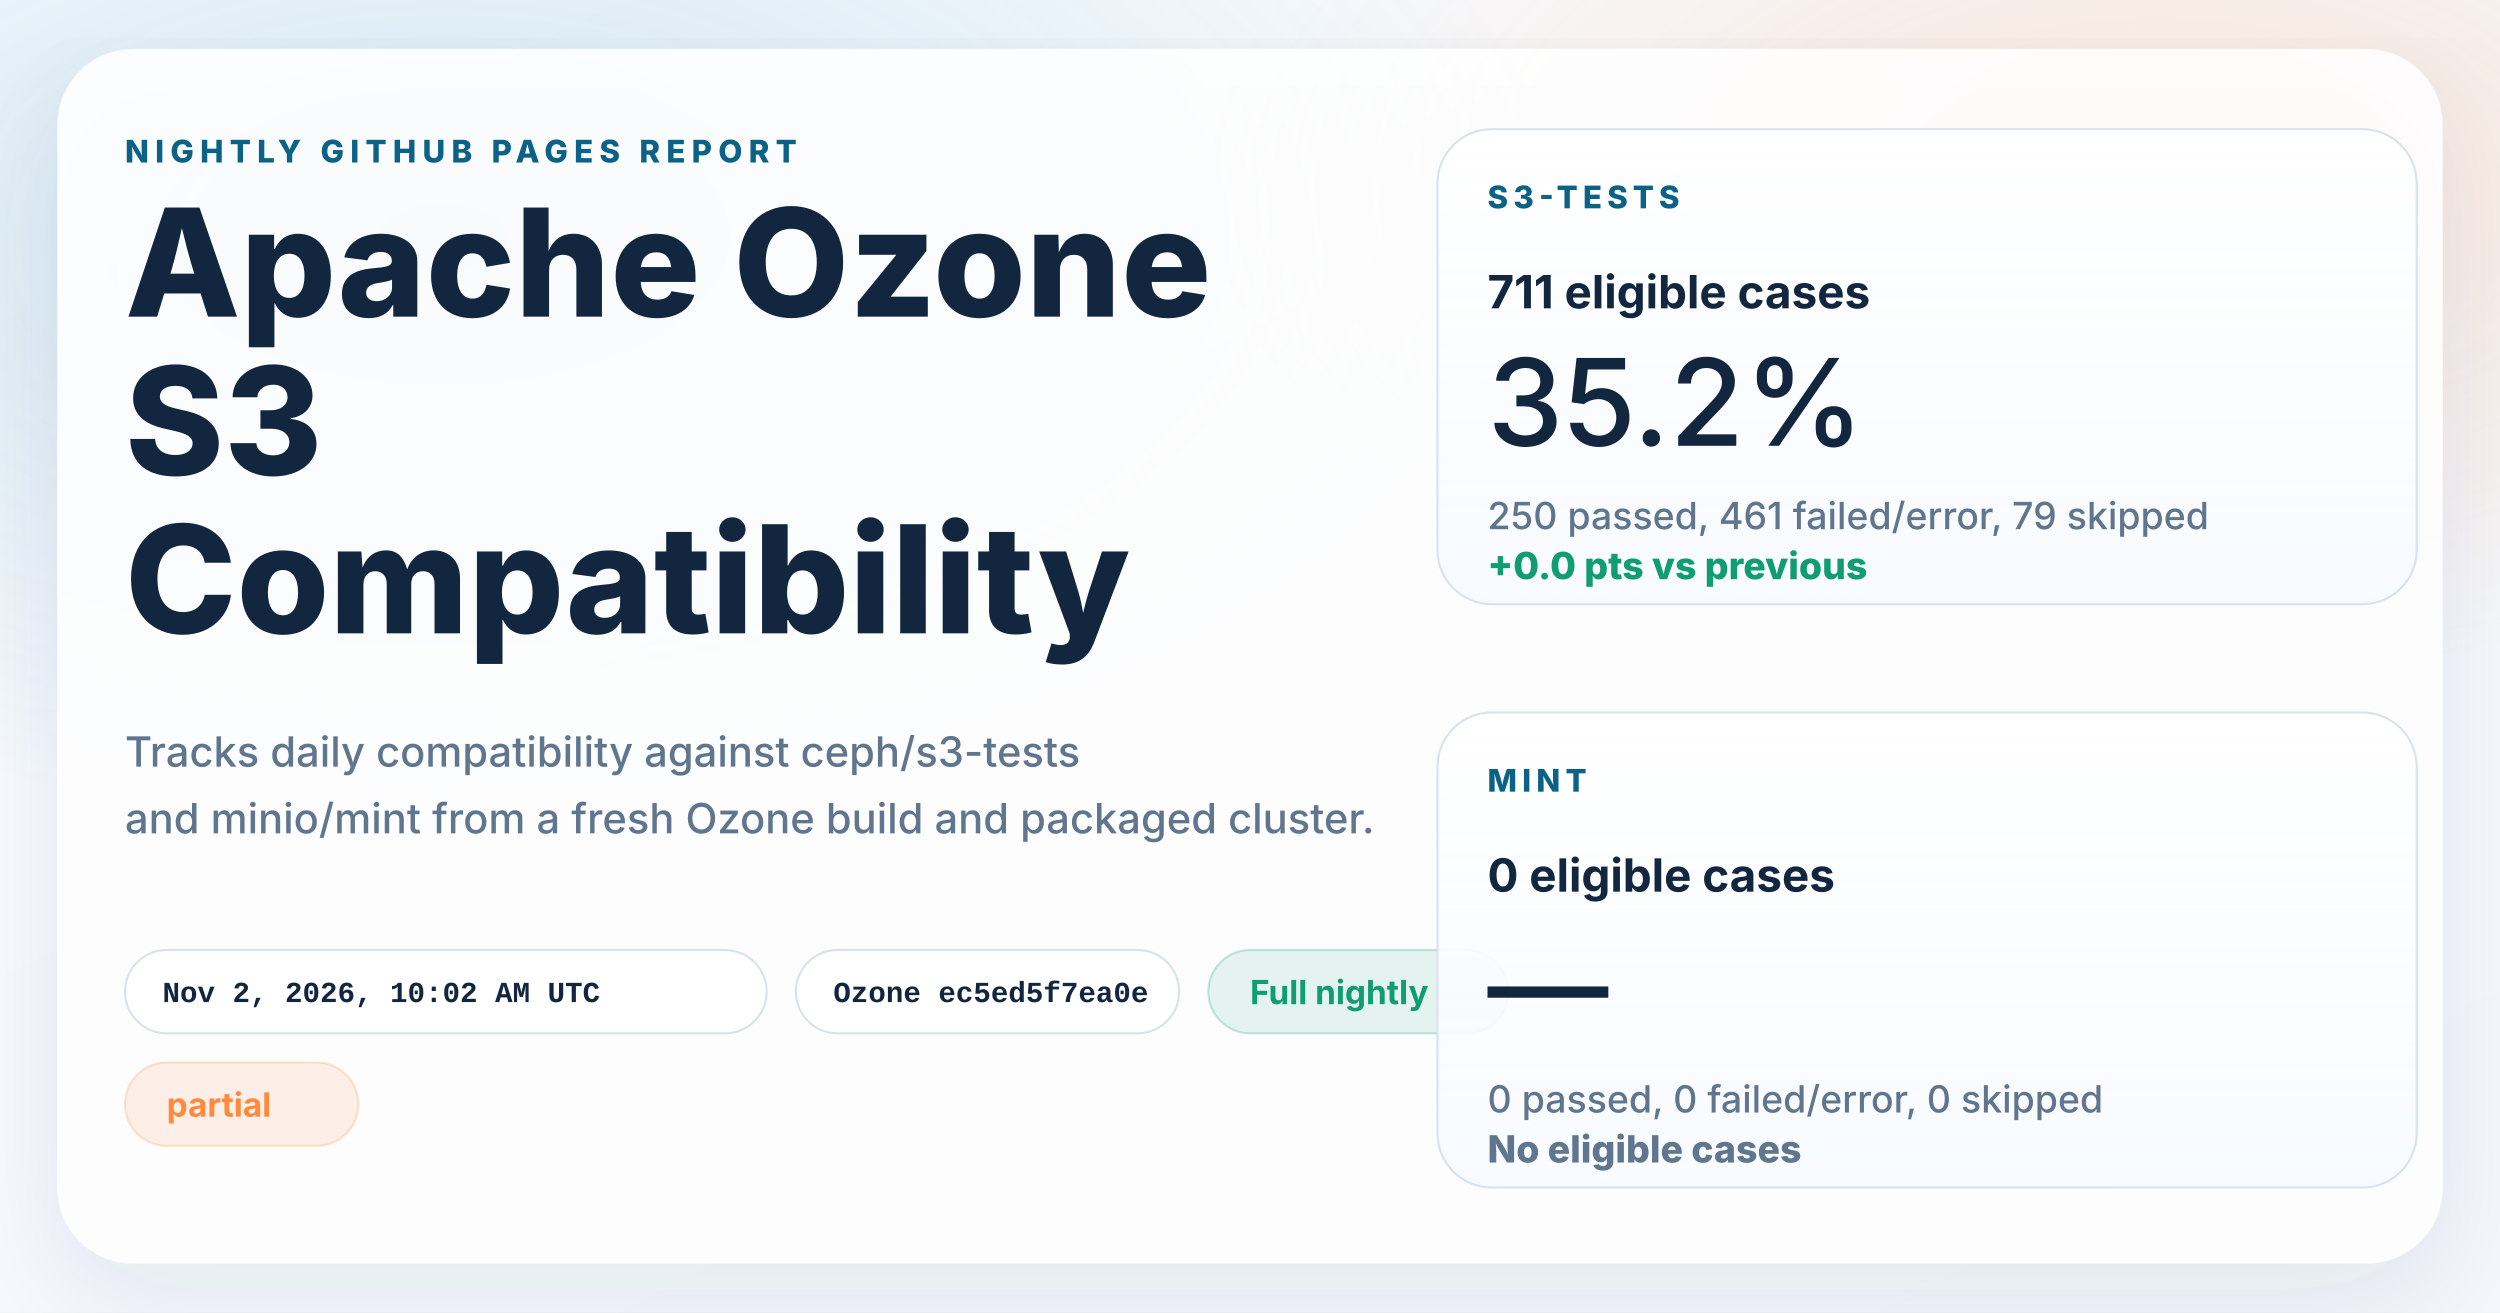
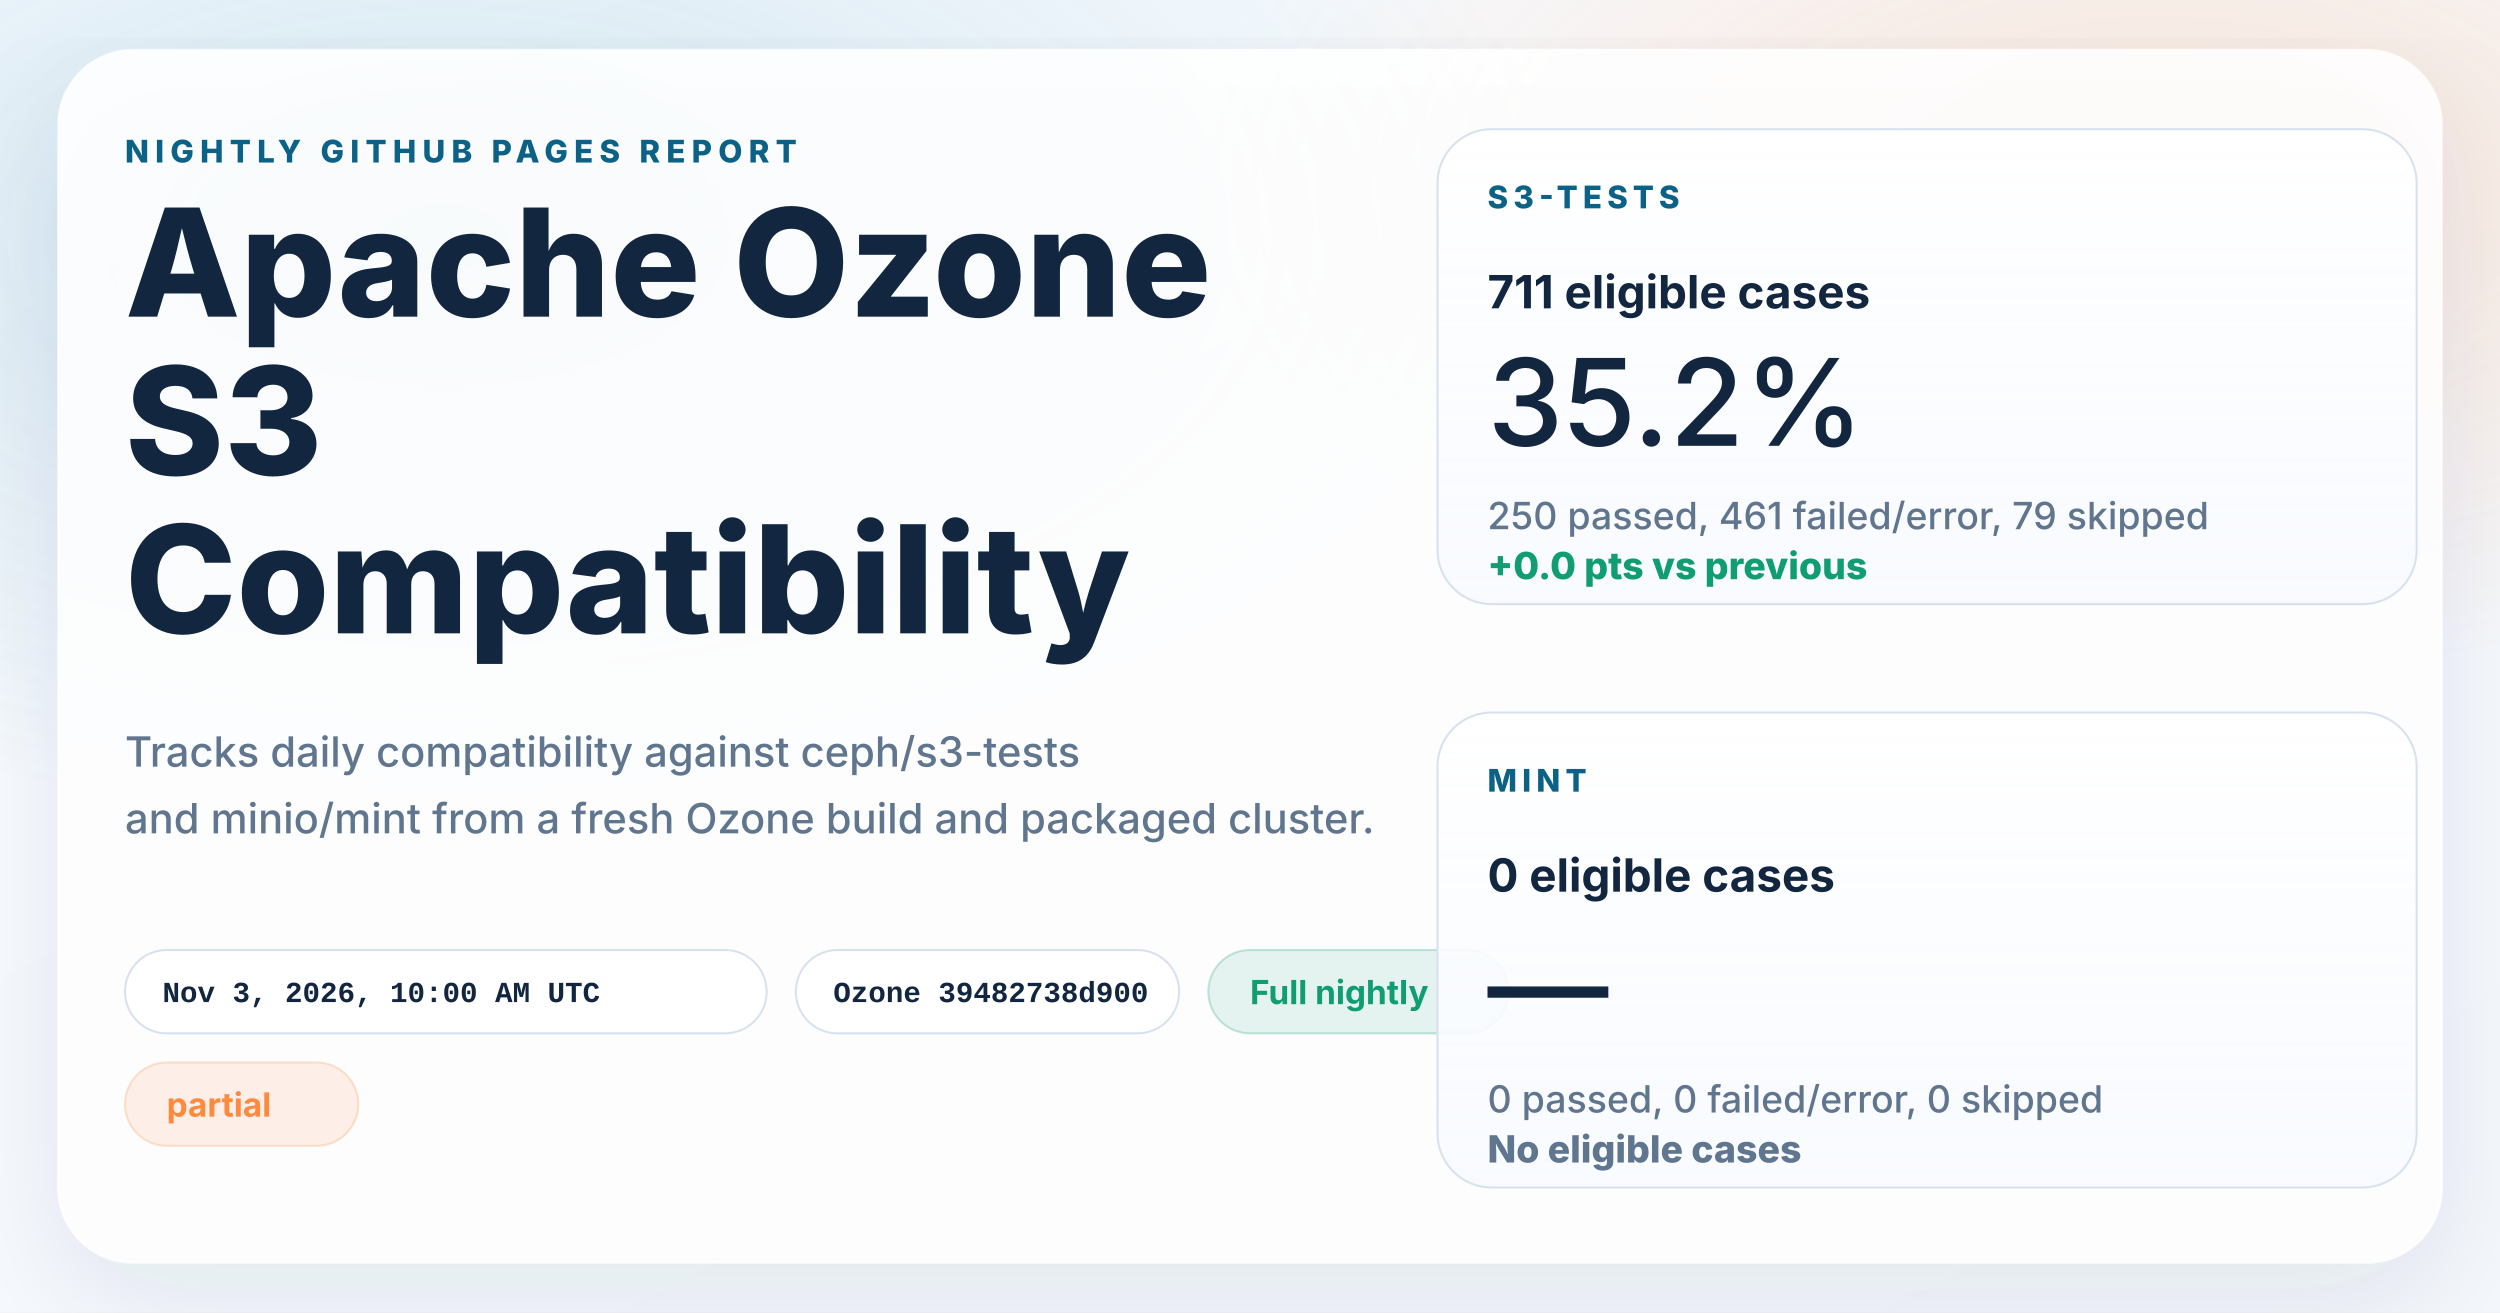
<svg xmlns="http://www.w3.org/2000/svg" width="1200" height="630" viewBox="0 0 1200 630" role="img" aria-labelledby="title desc">
  <defs>
    <linearGradient id="page" x1="0%" y1="0%" x2="100%" y2="100%">
      <stop offset="0%" stop-color="#f8fbff" />
      <stop offset="100%" stop-color="#f4f7fb" />
    </linearGradient>
    <radialGradient id="glowBlue" cx="18%" cy="18%" r="45%">
      <stop offset="0%" stop-color="#0d7fab" stop-opacity="0.16" />
      <stop offset="100%" stop-color="#0d7fab" stop-opacity="0" />
    </radialGradient>
    <radialGradient id="glowWarm" cx="86%" cy="14%" r="38%">
      <stop offset="0%" stop-color="#ff8a3d" stop-opacity="0.18" />
      <stop offset="100%" stop-color="#ff8a3d" stop-opacity="0" />
    </radialGradient>
    <linearGradient id="card" x1="0%" y1="0%" x2="0%" y2="100%">
      <stop offset="0%" stop-color="#ffffff" stop-opacity="0.96" />
      <stop offset="100%" stop-color="#f7faff" stop-opacity="0.88" />
    </linearGradient>
    <filter id="shadow" x="-10%" y="-10%" width="120%" height="120%">
      <feDropShadow dx="0" dy="18" stdDeviation="28" flood-color="#102d4c" flood-opacity="0.10" />
    </filter>
  </defs>
  <rect width="1200" height="630" fill="url(#page)" />
  <rect width="1200" height="630" fill="url(#glowBlue)" />
  <rect width="1200" height="630" fill="url(#glowWarm)" />
  <g filter="url(#shadow)">
    <rect x="28" y="24" width="1144" height="582" rx="36" fill="#ffffff" fill-opacity="0.86" stroke="#ffffff" stroke-opacity="0.75" />
  </g>
  <g font-family="system-ui, -apple-system, BlinkMacSystemFont, 'Segoe UI', sans-serif" fill="#12263f">
    <text x="60" y="78" font-size="15" font-weight="800" letter-spacing="3" fill="#0b6286">NIGHTLY GITHUB PAGES REPORT</text>
    <text x="60" y="152" font-size="72" font-weight="800">Apache Ozone</text>
    <text x="60" y="228" font-size="72" font-weight="800">S3</text>
    <text x="60" y="304" font-size="72" font-weight="800">Compatibility</text>
    <text x="60" y="368" font-size="20" font-weight="500" fill="#60758e">Tracks daily compatibility against ceph/s3-tests</text>
    <text x="60" y="400" font-size="20" font-weight="500" fill="#60758e">and minio/mint from a fresh Ozone build and packaged cluster.</text>
  </g>
  <g font-family="'SFMono-Regular', Consolas, 'Liberation Mono', monospace" font-size="14" font-weight="600">
    <g transform="translate(60 456)">
      <rect width="308" height="40" rx="20" fill="#ffffff" fill-opacity="0.94" stroke="#d7e2ee" />
-       <text x="18" y="25" fill="#12263f">Nov 2, 2026, 10:02 AM UTC</text>
+       <text x="18" y="25" fill="#12263f">Nov 3, 2026, 10:00 AM UTC</text>
    </g>
    <g transform="translate(382 456)">
      <rect width="184" height="40" rx="20" fill="#ffffff" fill-opacity="0.94" stroke="#d7e2ee" />
-       <text x="18" y="25" fill="#12263f">Ozone ec5ed5f7ea0e</text>
+       <text x="18" y="25" fill="#12263f">Ozone 39482738d900</text>
    </g>
  </g>
  <g font-family="system-ui, -apple-system, BlinkMacSystemFont, 'Segoe UI', sans-serif" font-size="16" font-weight="700">
    <g transform="translate(580 456)">
      <rect width="144" height="40" rx="20" fill="#0f9d71" fill-opacity="0.10" stroke="#0f9d71" stroke-opacity="0.24" />
      <text x="20" y="26" fill="#0f9d71">Full nightly</text>
    </g>
    <g transform="translate(60 510)">
      <rect width="112" height="40" rx="20" fill="#ff8a3d" fill-opacity="0.12" stroke="#ff8a3d" stroke-opacity="0.24" />
      <text x="20" y="26" fill="#ff8a3d">partial</text>
    </g>
  </g>
  <g font-family="system-ui, -apple-system, BlinkMacSystemFont, 'Segoe UI', sans-serif" fill="#12263f">
    <g transform="translate(690 62)">
      <rect width="470" height="228" rx="26" fill="url(#card)" stroke="#d7e2ee" />
      <text x="24" y="38" font-size="15" font-weight="800" letter-spacing="2.5" fill="#0b6286">S3-TESTS</text>
      <text x="24" y="86" font-size="22" font-weight="700">711 eligible cases</text>
      <text x="24" y="152" font-size="58" font-weight="500">35.2%</text>
      <text x="24" y="192" font-size="18" font-weight="500" fill="#60758e">250 passed, 461 failed/error, 79 skipped</text>
      <text x="24" y="216" font-size="18" font-weight="800" fill="#0f9d71">+0.0 pts vs previous</text>
    </g>
    <g transform="translate(690 342)">
      <rect width="470" height="228" rx="26" fill="url(#card)" stroke="#d7e2ee" />
      <text x="24" y="38" font-size="15" font-weight="800" letter-spacing="2.5" fill="#0b6286">MINT</text>
      <text x="24" y="86" font-size="22" font-weight="700">0 eligible cases</text>
      <text x="24" y="152" font-size="58" font-weight="500">—</text>
      <text x="24" y="192" font-size="18" font-weight="500" fill="#60758e">0 passed, 0 failed/error, 0 skipped</text>
      <text x="24" y="216" font-size="18" font-weight="800" fill="#60758e">No eligible cases</text>
    </g>
  </g>
</svg>
